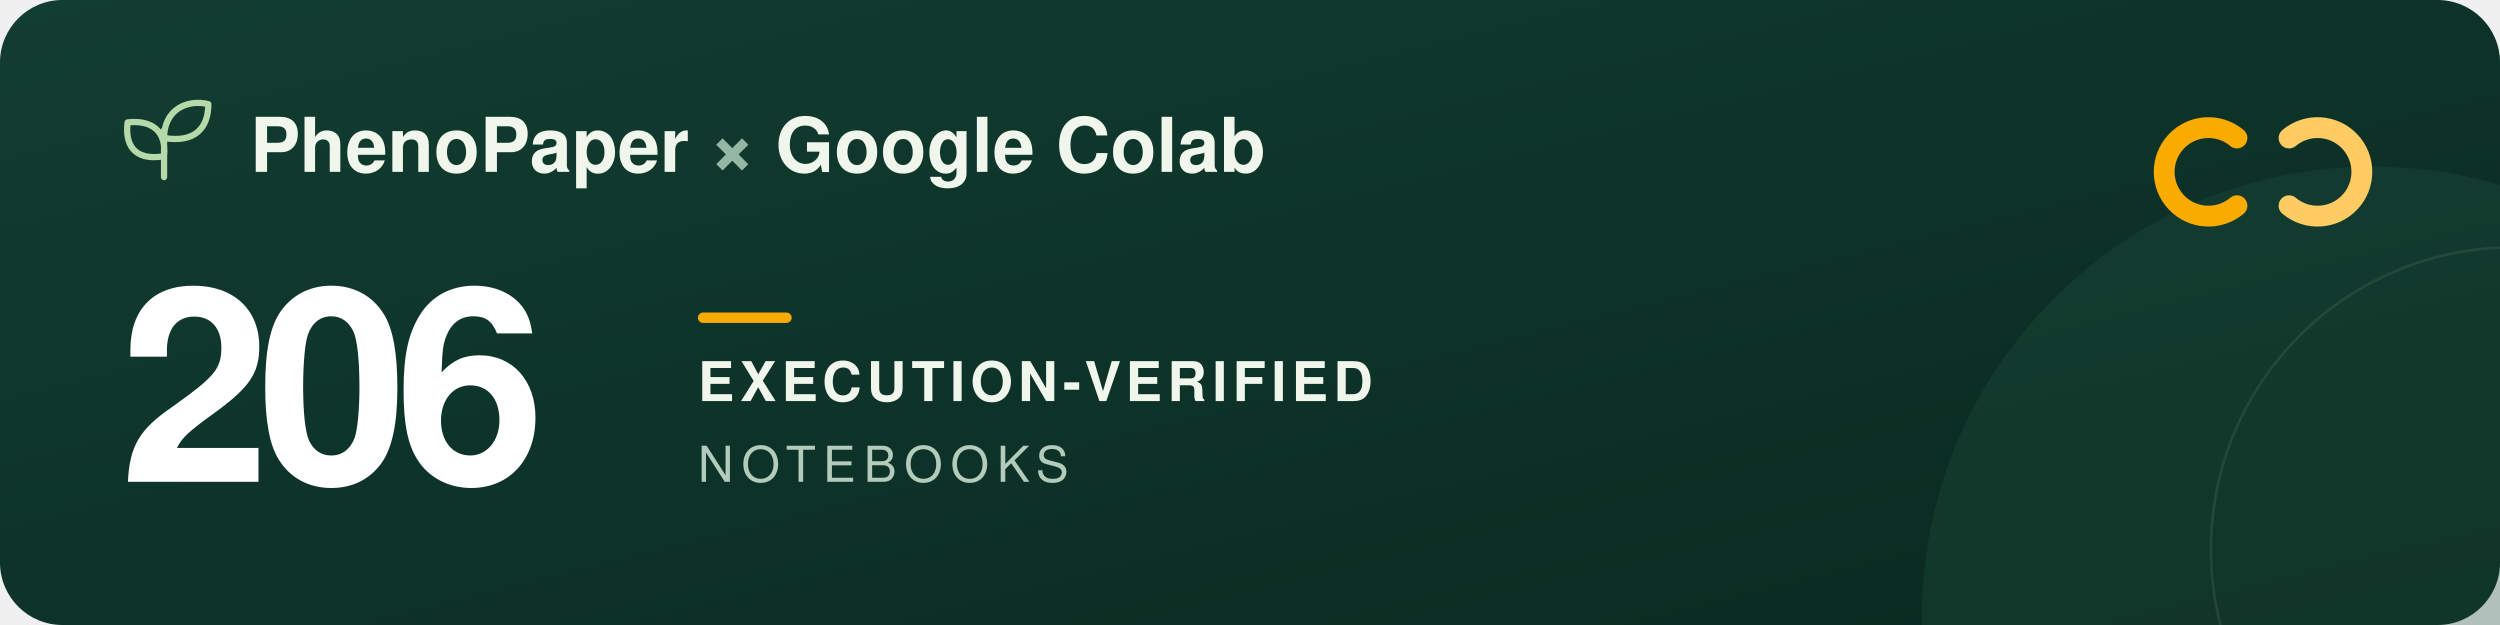
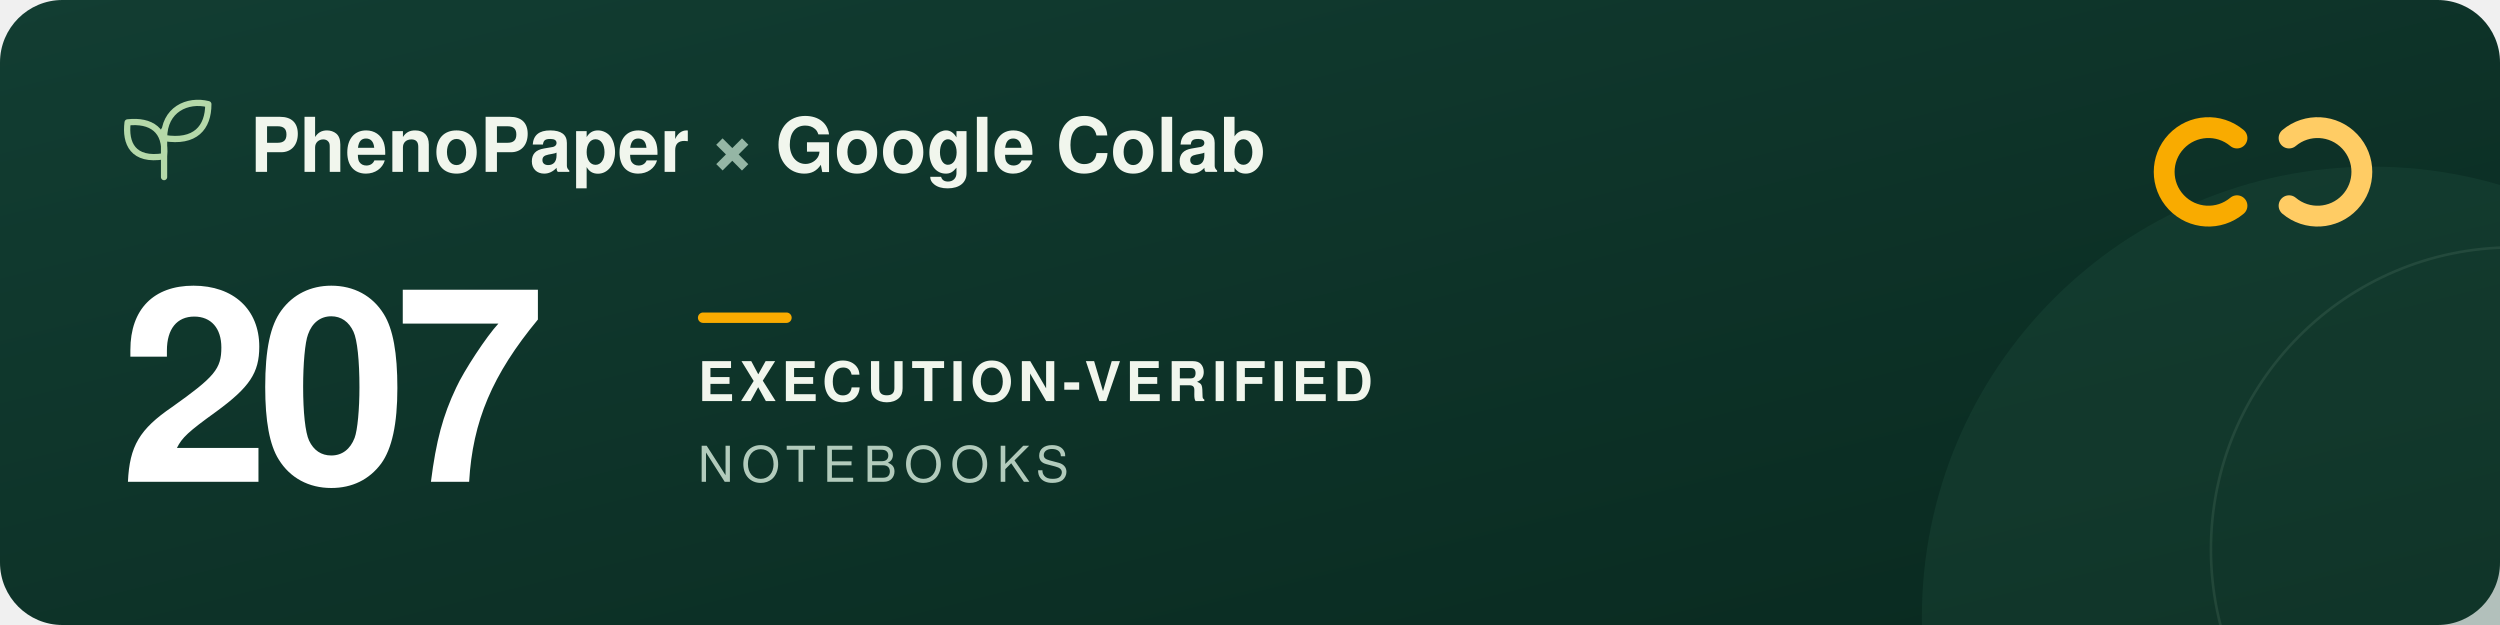
<svg xmlns="http://www.w3.org/2000/svg" width="960" height="240" viewBox="0 0 960 240" role="img" aria-labelledby="title description">
  <defs>
    <linearGradient id="forest" x2="1" y2="1">
      <stop stop-color="#123d32" />
      <stop offset="1" stop-color="#09291f" />
    </linearGradient>
  </defs>
  <rect width="960" height="240" rx="24" fill="url(#forest)" />
  <circle cx="911" cy="237" r="173" fill="#205240" opacity=".3" />
  <circle cx="965" cy="211" r="116" fill="none" stroke="#a5c6ad" stroke-opacity=".12" />
  <g transform="translate(48 39)" fill="none" stroke="#b5d9a9" stroke-width="2.4" stroke-linecap="round" stroke-linejoin="round">
    <path d="M15 29V11M15 21C3 23 0 16 1 8c9-1 15 3 14 13ZM15 14C15 3 24-1 32 1c0 9-5 15-17 13Z" />
  </g>
  <g font-family="-apple-system, BlinkMacSystemFont, 'Segoe UI', Helvetica, Arial, sans-serif">
    <text x="96" y="66" fill="#f1f6ed" font-size="29" font-weight="600">PhenoPaper <tspan fill="#95b6a5">×</tspan> Google Colab</text>
-     <text x="46" y="185" fill="#ffffff" font-size="104" font-weight="700" letter-spacing="-5">206</text>
+     <text x="46" y="185" fill="#ffffff" font-size="104" font-weight="700" letter-spacing="-5">207</text>
    <rect x="268" y="120" width="36" height="4" rx="2" fill="#f9ab00" />
    <text x="268" y="154" fill="#f1f6ed" font-size="21" font-weight="600" letter-spacing="2">EXECUTION-VERIFIED</text>
    <text x="268" y="185" fill="#b2cbbc" font-size="19" font-weight="500" letter-spacing="3">NOTEBOOKS</text>
  </g>
  <g transform="translate(832 44)" fill="none" stroke-width="8" stroke-linecap="round">
    <path d="M27 9a17 17 0 1 0 0 26" stroke="#f9ab00" />
    <path d="M47 9a17 17 0 1 1 0 26" stroke="#ffcc64" />
  </g>
</svg>
